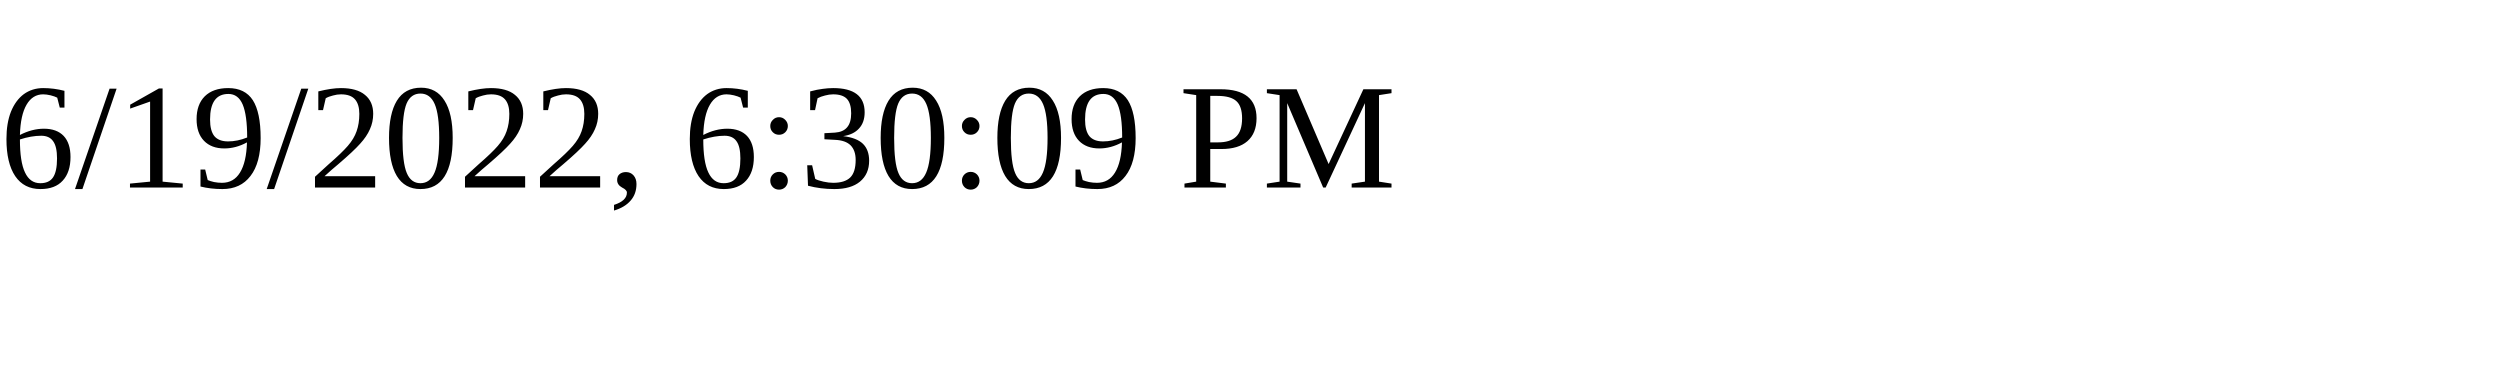
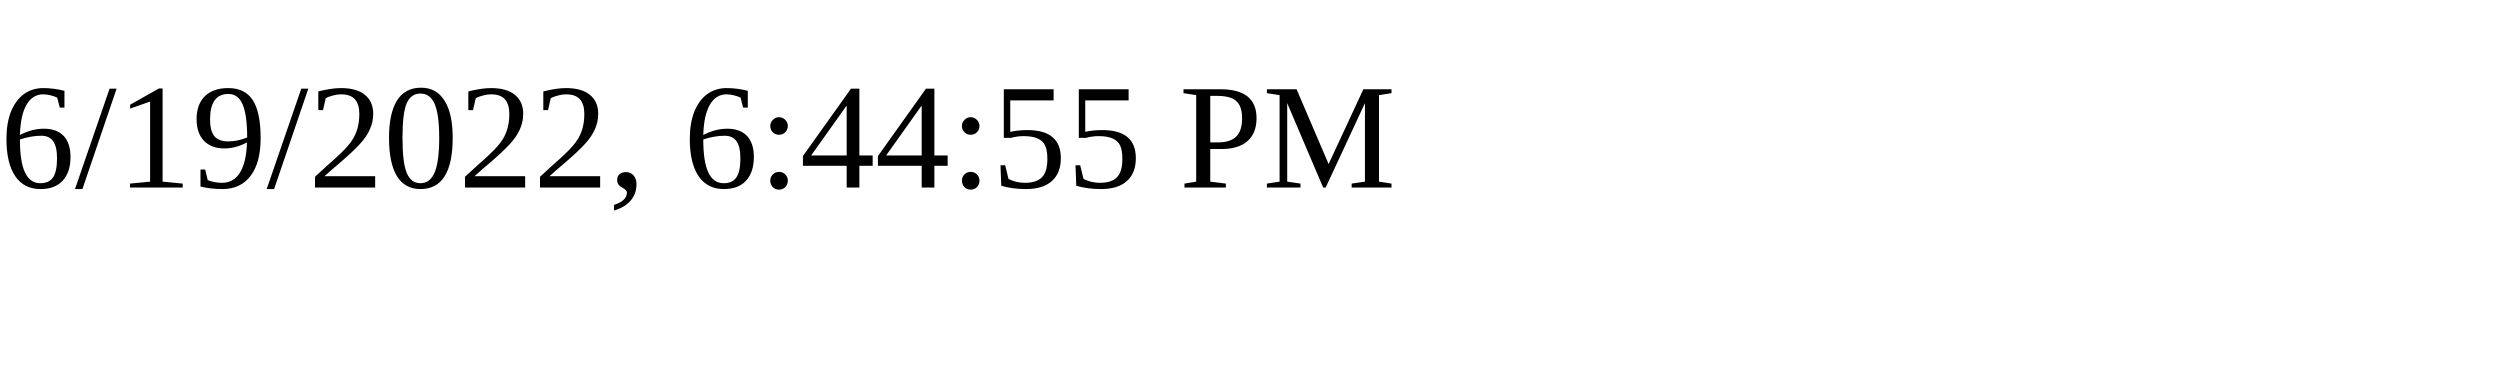
<svg xmlns="http://www.w3.org/2000/svg" height="30" width="200">
-   <text x="0" y="15">6/19/2022, 6:30:09 PM</text>
+   <text x="0" y="15">6/19/2022, 6:44:55 PM</text>
</svg>
